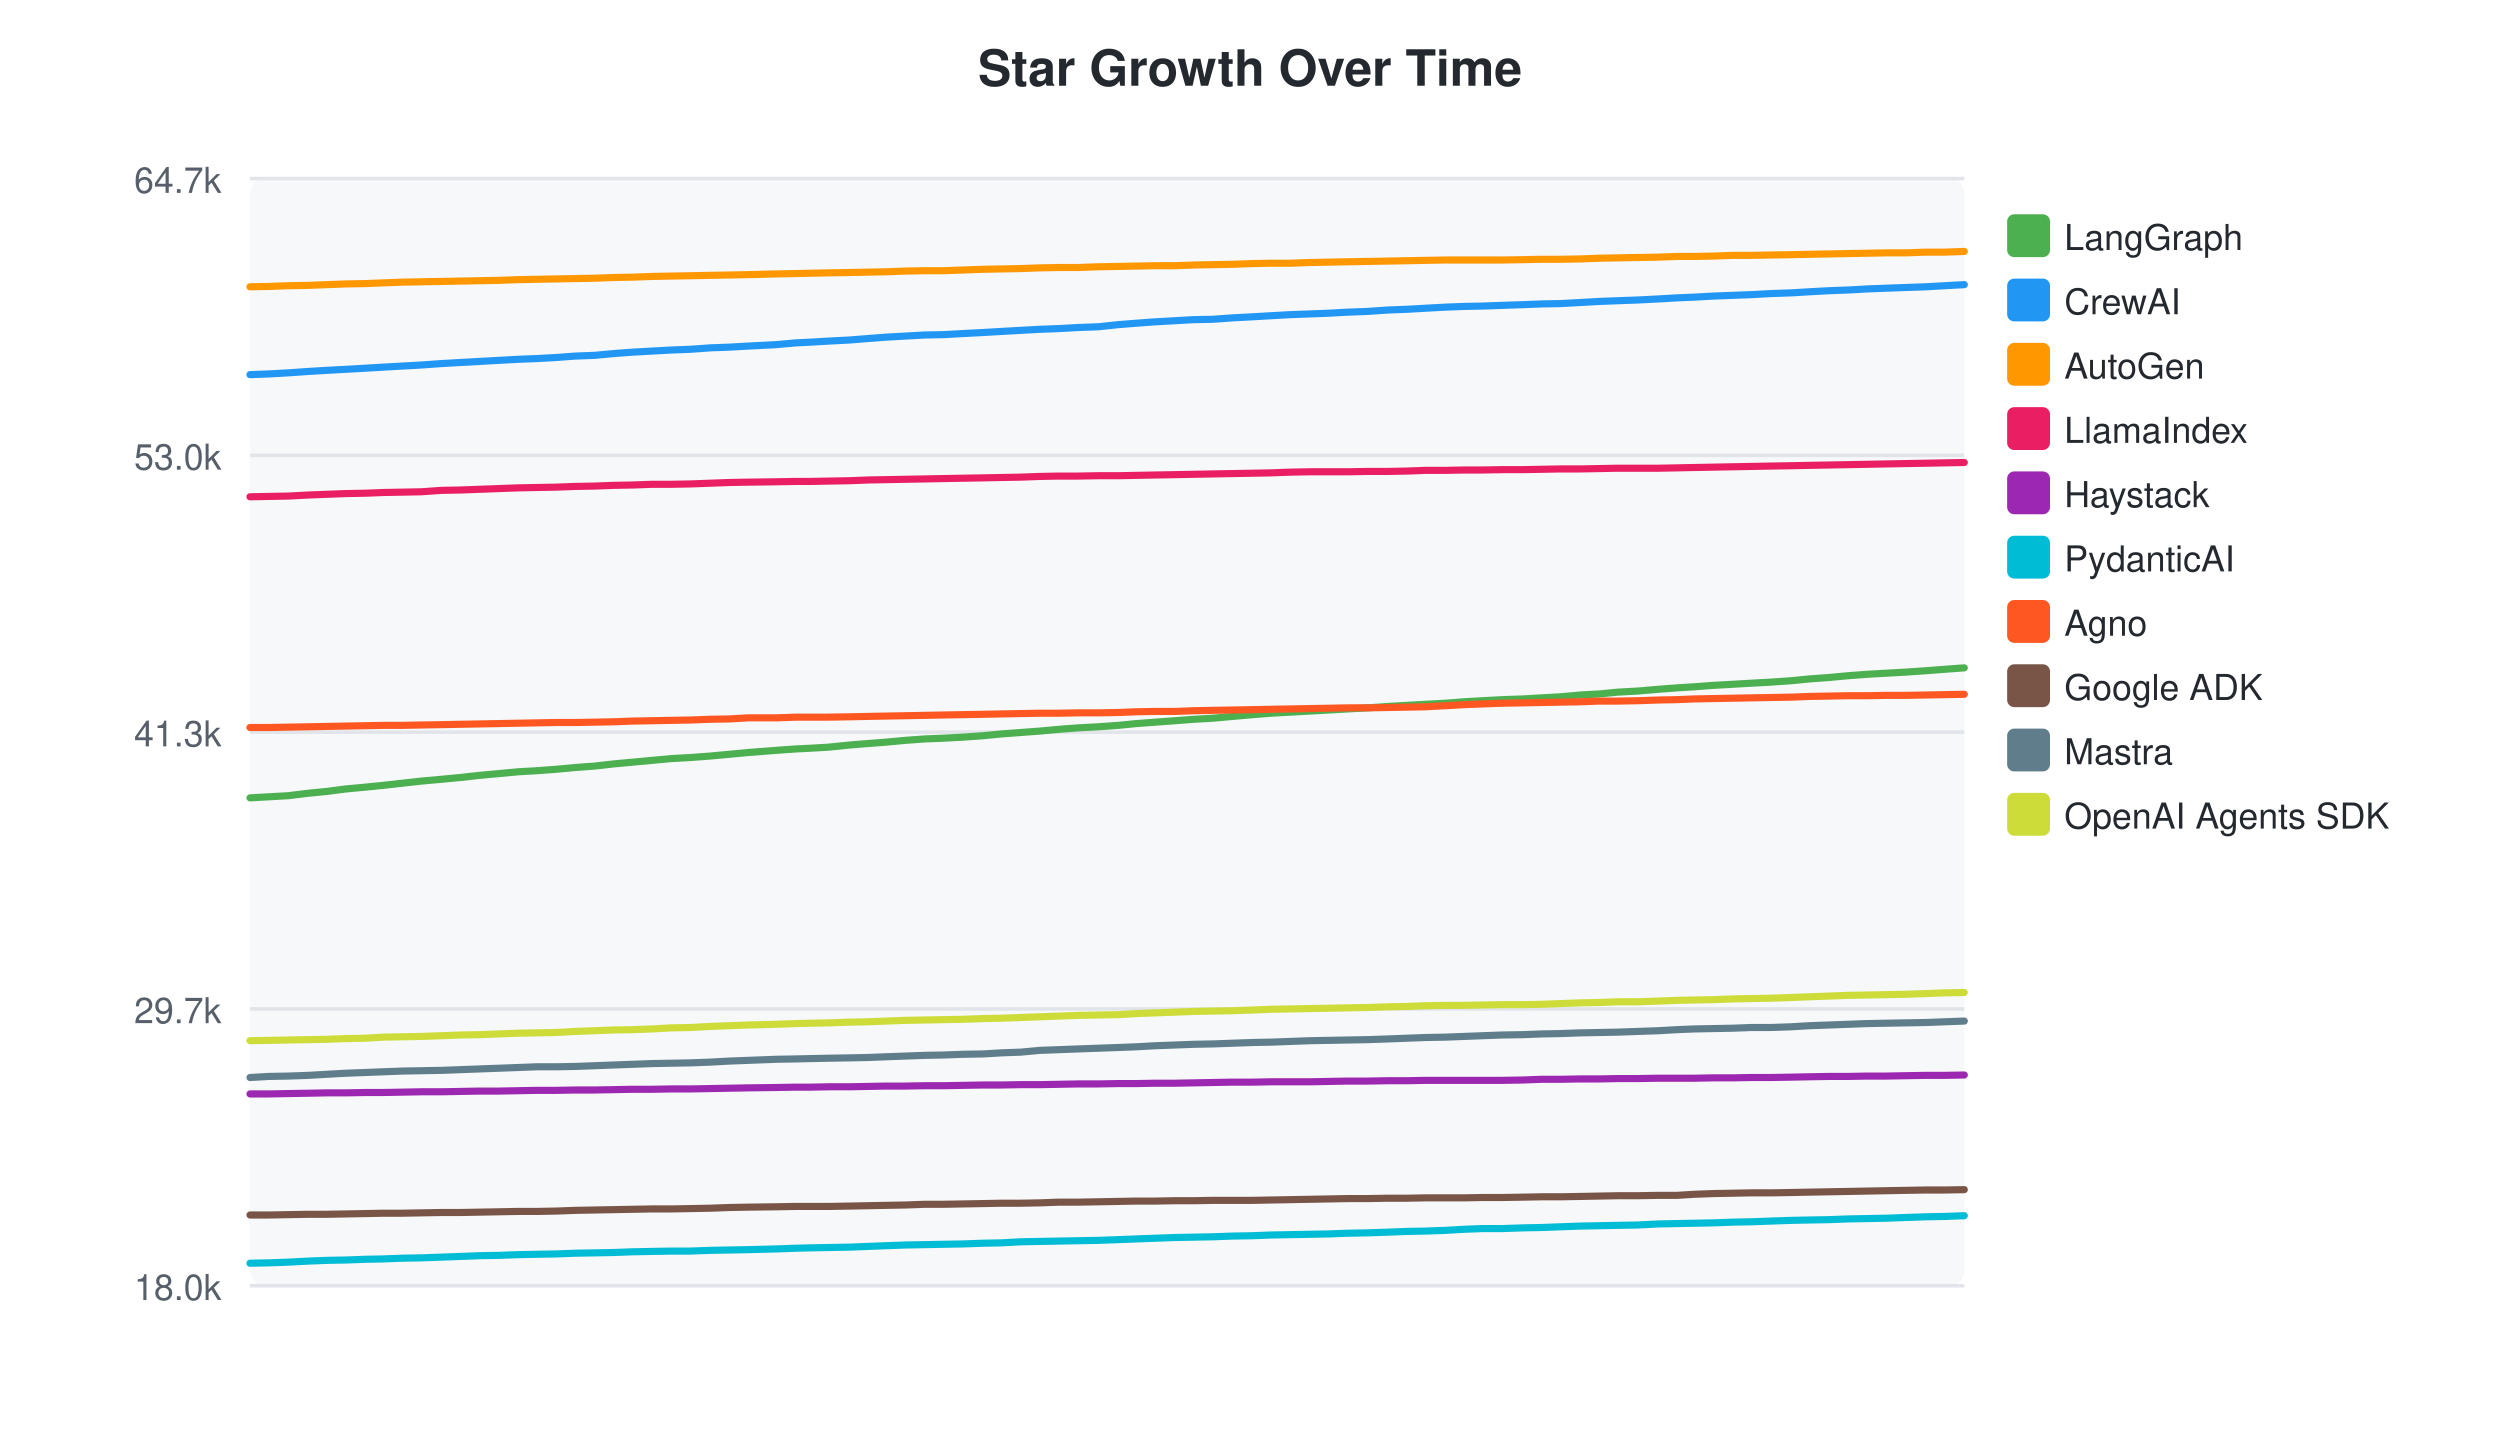
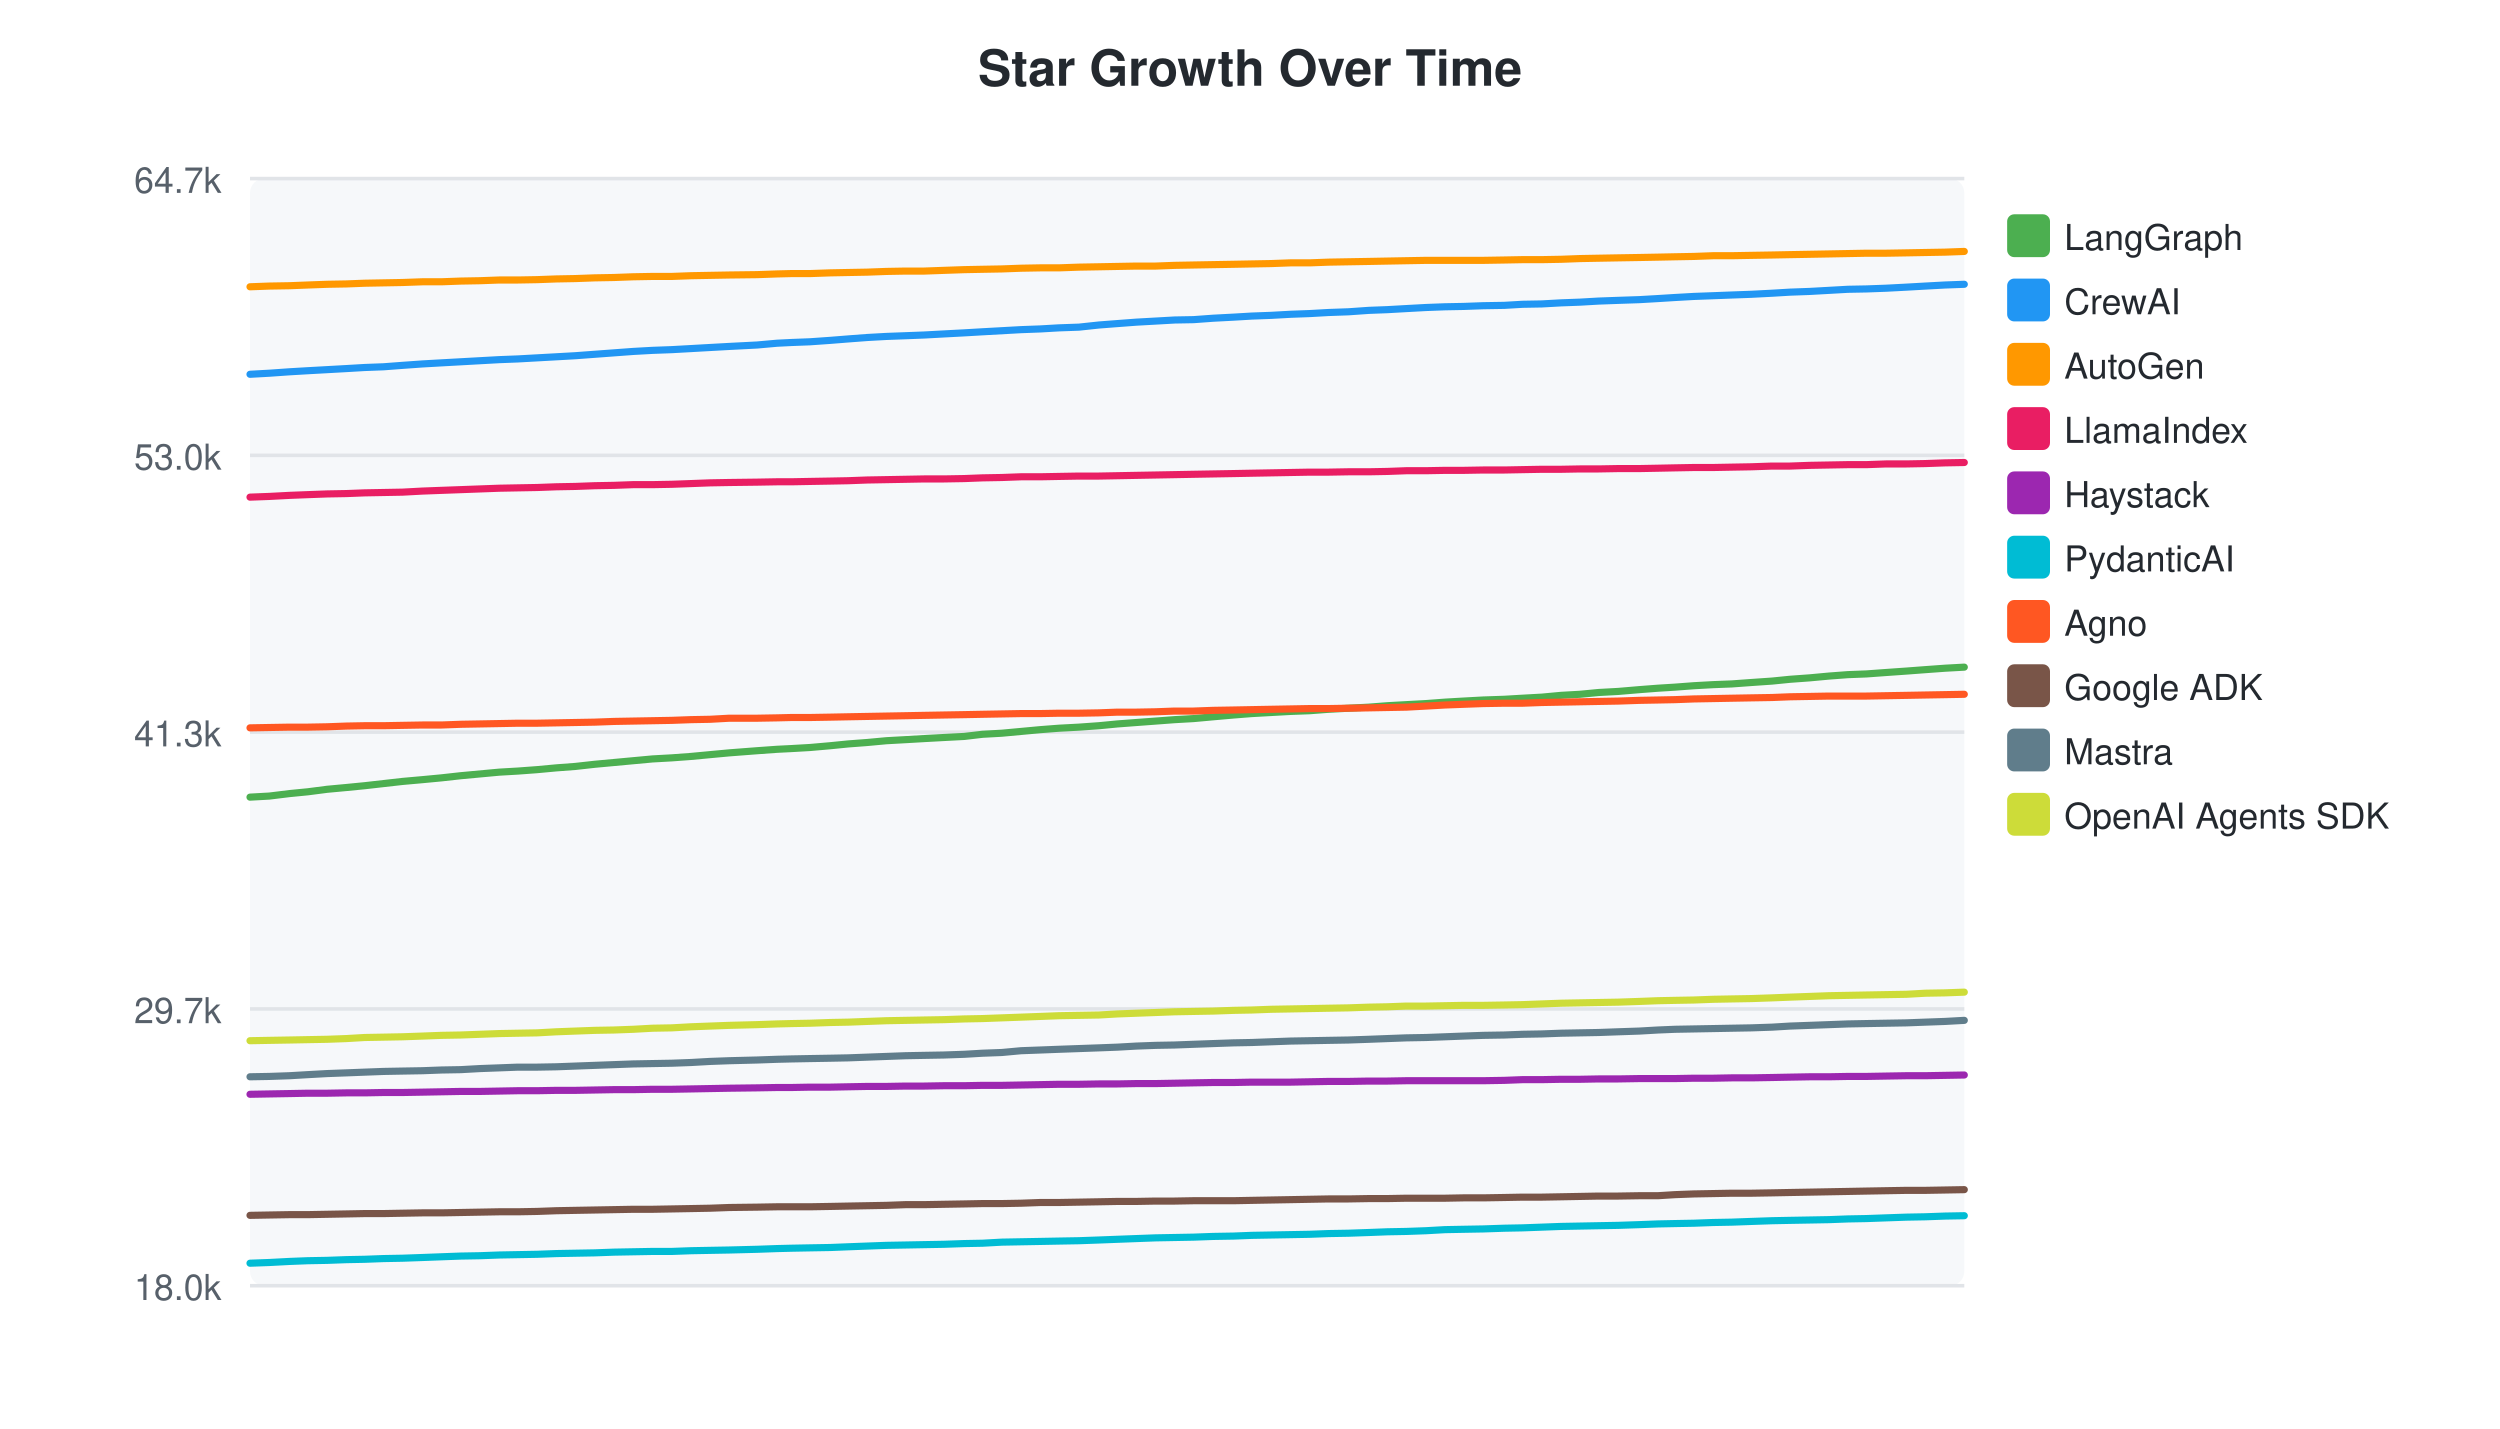
<svg xmlns="http://www.w3.org/2000/svg" width="700" height="400">
  <style>text { font-family: -apple-system, BlinkMacSystemFont, "Segoe UI", Helvetica, Arial, sans-serif; }</style>
  <text x="350" y="24" text-anchor="middle" font-size="14" font-weight="bold" fill="#24292f">Star Growth Over Time</text>
  <rect x="70" y="50" width="480" height="310" fill="#f6f8fa" rx="4" />
  <line x1="70" y1="50.0" x2="550" y2="50.0" stroke="#e1e4e8" stroke-width="1" />
  <text x="62" y="54.0" text-anchor="end" font-size="10" fill="#57606a">64.7k</text>
  <line x1="70" y1="127.5" x2="550" y2="127.5" stroke="#e1e4e8" stroke-width="1" />
  <text x="62" y="131.5" text-anchor="end" font-size="10" fill="#57606a">53.0k</text>
  <line x1="70" y1="205.0" x2="550" y2="205.0" stroke="#e1e4e8" stroke-width="1" />
  <text x="62" y="209.0" text-anchor="end" font-size="10" fill="#57606a">41.3k</text>
  <line x1="70" y1="282.5" x2="550" y2="282.5" stroke="#e1e4e8" stroke-width="1" />
  <text x="62" y="286.5" text-anchor="end" font-size="10" fill="#57606a">29.7k</text>
  <line x1="70" y1="360.0" x2="550" y2="360.0" stroke="#e1e4e8" stroke-width="1" />
  <text x="62" y="364.0" text-anchor="end" font-size="10" fill="#57606a">18.0k</text>
-   <path d="M70.0,223.4 L75.3,223.1 L80.7,222.8 L86.4,222.1 L91.5,221.6 L96.9,220.9 L102.3,220.4 L107.3,219.9 L112.6,219.3 L118.0,218.7 L123.6,218.2 L128.9,217.7 L134.3,217.1 L139.7,216.6 L145.1,216.1 L150.3,215.8 L155.7,215.4 L161.1,214.9 L166.5,214.5 L171.8,213.9 L177.2,213.4 L182.6,212.9 L188.0,212.4 L193.4,212.1 L198.8,211.7 L204.2,211.2 L209.5,210.7 L217.3,210.1 L222.9,209.7 L227.0,209.5 L232.1,209.2 L237.9,208.6 L242.9,208.2 L248.1,207.8 L253.5,207.3 L258.9,206.9 L264.1,206.7 L269.6,206.4 L275.3,206.0 L280.4,205.5 L285.8,205.1 L291.2,204.7 L296.6,204.2 L301.9,203.8 L307.5,203.5 L313.1,203.1 L318.2,202.6 L323.6,202.2 L329.0,201.8 L334.3,201.4 L339.6,201.1 L345.1,200.6 L350.8,200.1 L355.9,199.7 L361.3,199.4 L366.7,199.1 L372.1,198.8 L377.4,198.5 L382.9,198.2 L388.7,197.8 L393.9,197.5 L399.2,197.2 L404.7,196.9 L409.9,196.5 L415.1,196.2 L420.7,195.9 L426.5,195.7 L431.7,195.4 L437.0,195.1 L442.5,194.6 L447.8,194.3 L453.0,193.8 L458.5,193.5 L464.4,193.0 L469.6,192.6 L474.4,192.3 L479.7,191.9 L485.1,191.6 L490.3,191.3 L495.8,191.0 L501.6,190.6 L506.6,190.1 L512.1,189.7 L517.5,189.2 L522.8,188.8 L528.1,188.5 L533.5,188.2 L539.3,187.8 L544.5,187.4 L550.0,187.0" fill="none" stroke="#4CAF50" stroke-width="2" stroke-linecap="round" />
+   <path d="M70.0,223.2 L75.4,222.9 L81.1,222.2 L86.2,221.7 L91.6,221.0 L97.0,220.5 L102.1,220.0 L107.4,219.4 L112.7,218.8 L118.3,218.3 L123.6,217.8 L129.0,217.2 L134.4,216.7 L139.8,216.2 L145.0,215.9 L150.4,215.5 L155.8,215.0 L161.1,214.6 L166.5,214.0 L171.9,213.5 L177.3,213.0 L182.7,212.5 L188.1,212.2 L193.5,211.8 L198.8,211.3 L204.2,210.8 L212.0,210.2 L217.6,209.8 L221.6,209.6 L226.8,209.3 L232.5,208.8 L237.5,208.3 L242.8,207.9 L248.2,207.4 L253.6,207.1 L258.8,206.8 L264.3,206.5 L270.0,206.2 L275.1,205.6 L280.5,205.3 L285.9,204.8 L291.3,204.3 L296.5,203.9 L302.1,203.6 L307.7,203.2 L312.9,202.7 L318.2,202.3 L323.6,201.9 L328.9,201.5 L334.2,201.2 L339.7,200.7 L345.4,200.2 L350.5,199.8 L355.9,199.5 L361.3,199.2 L366.7,199.0 L372.0,198.6 L377.6,198.3 L383.3,198.0 L388.5,197.6 L393.8,197.3 L399.3,197.0 L404.6,196.6 L409.8,196.3 L415.3,196.0 L421.2,195.8 L426.3,195.5 L431.7,195.2 L437.1,194.7 L442.4,194.4 L447.6,193.9 L453.1,193.6 L459.0,193.1 L464.2,192.7 L469.0,192.4 L474.3,192.0 L479.7,191.7 L484.9,191.5 L490.4,191.1 L496.2,190.7 L501.2,190.2 L506.7,189.8 L512.1,189.3 L517.4,188.9 L522.6,188.7 L528.1,188.3 L533.8,187.9 L539.1,187.5 L544.6,187.1 L550.0,186.8" fill="none" stroke="#4CAF50" stroke-width="2" stroke-linecap="round" />
  <rect x="562" y="60" width="12" height="12" rx="2" fill="#4CAF50" />
  <text x="578" y="70" font-size="10" fill="#24292f">LangGraph</text>
-   <path d="M70.0,104.9 L75.3,104.7 L80.7,104.4 L86.4,104.0 L91.5,103.7 L96.9,103.4 L102.3,103.1 L107.3,102.8 L112.6,102.5 L118.0,102.2 L123.6,101.8 L128.9,101.5 L134.3,101.2 L139.7,100.9 L145.1,100.6 L150.3,100.4 L155.7,100.1 L161.1,99.7 L166.5,99.5 L171.8,99.0 L177.2,98.6 L182.6,98.3 L188.0,98.0 L193.4,97.8 L198.8,97.4 L204.2,97.2 L209.5,96.9 L217.3,96.5 L222.9,96.0 L227.0,95.8 L232.1,95.5 L237.9,95.2 L242.9,94.8 L248.1,94.4 L253.5,94.1 L258.9,93.8 L264.1,93.7 L269.6,93.4 L275.3,93.1 L280.4,92.8 L285.8,92.5 L291.2,92.2 L296.6,92.0 L301.9,91.7 L307.5,91.5 L313.1,90.9 L318.2,90.5 L323.6,90.1 L329.0,89.8 L334.3,89.5 L339.6,89.4 L345.1,89.0 L350.8,88.7 L355.9,88.4 L361.3,88.1 L366.7,87.9 L372.1,87.7 L377.4,87.4 L382.9,87.2 L388.7,86.8 L393.9,86.6 L399.2,86.3 L404.7,86.0 L409.9,85.8 L415.1,85.7 L420.7,85.5 L426.5,85.3 L431.7,85.1 L437.0,85.0 L442.5,84.7 L447.8,84.4 L453.0,84.2 L458.5,84.0 L464.4,83.7 L469.6,83.4 L474.4,83.2 L479.7,82.9 L485.1,82.7 L490.3,82.5 L495.8,82.2 L501.6,82.0 L506.6,81.7 L512.1,81.4 L517.5,81.2 L522.8,80.9 L528.1,80.7 L533.5,80.5 L539.3,80.3 L544.5,80.0 L550.0,79.7" fill="none" stroke="#2196F3" stroke-width="2" stroke-linecap="round" />
+   <path d="M70.0,104.8 L75.4,104.5 L81.1,104.1 L86.2,103.8 L91.6,103.5 L97.0,103.2 L102.1,102.9 L107.4,102.7 L112.7,102.3 L118.3,101.9 L123.6,101.6 L129.0,101.3 L134.4,101.0 L139.8,100.7 L145.0,100.5 L150.4,100.2 L155.8,99.9 L161.1,99.6 L166.5,99.2 L171.9,98.8 L177.3,98.4 L182.7,98.1 L188.1,97.9 L193.5,97.6 L198.8,97.3 L204.2,97.0 L212.0,96.6 L217.6,96.1 L221.6,95.9 L226.8,95.7 L232.5,95.3 L237.5,94.9 L242.8,94.5 L248.2,94.2 L253.6,94.0 L258.8,93.8 L264.3,93.5 L270.0,93.2 L275.1,92.9 L280.5,92.6 L285.9,92.3 L291.3,92.1 L296.5,91.8 L302.1,91.6 L307.7,91.0 L312.9,90.6 L318.2,90.2 L323.6,89.9 L328.9,89.6 L334.2,89.5 L339.7,89.1 L345.4,88.8 L350.5,88.5 L355.9,88.3 L361.3,88.0 L366.7,87.8 L372.0,87.5 L377.6,87.3 L383.3,86.9 L388.5,86.7 L393.8,86.4 L399.3,86.1 L404.6,85.9 L409.8,85.8 L415.3,85.6 L421.2,85.5 L426.3,85.2 L431.7,85.1 L437.1,84.8 L442.4,84.6 L447.6,84.3 L453.1,84.1 L459.0,83.9 L464.2,83.6 L469.0,83.3 L474.3,83.0 L479.7,82.8 L484.9,82.6 L490.4,82.4 L496.2,82.1 L501.2,81.8 L506.7,81.6 L512.1,81.3 L517.4,81.0 L522.6,80.9 L528.1,80.7 L533.8,80.4 L539.1,80.1 L544.6,79.8 L550.0,79.6" fill="none" stroke="#2196F3" stroke-width="2" stroke-linecap="round" />
  <rect x="562" y="78" width="12" height="12" rx="2" fill="#2196F3" />
  <text x="578" y="88" font-size="10" fill="#24292f">CrewAI</text>
-   <path d="M70.0,80.3 L75.3,80.2 L80.7,80.0 L86.4,79.9 L91.5,79.7 L96.9,79.5 L102.3,79.4 L107.3,79.2 L112.6,79.0 L118.0,78.9 L123.6,78.8 L128.9,78.7 L134.3,78.6 L139.7,78.5 L145.1,78.3 L150.3,78.2 L155.7,78.1 L161.1,78.0 L166.5,77.9 L171.8,77.7 L177.2,77.6 L182.6,77.4 L188.0,77.3 L193.4,77.2 L198.8,77.1 L204.2,77.0 L209.5,76.9 L217.3,76.7 L222.9,76.6 L227.0,76.5 L232.1,76.4 L237.9,76.3 L242.9,76.2 L248.1,76.1 L253.5,75.9 L258.9,75.8 L264.1,75.8 L269.6,75.6 L275.3,75.4 L280.4,75.3 L285.8,75.2 L291.2,75.0 L296.6,74.9 L301.9,74.9 L307.5,74.7 L313.1,74.6 L318.2,74.5 L323.6,74.4 L329.0,74.4 L334.3,74.2 L339.6,74.1 L345.1,74.0 L350.8,73.8 L355.9,73.7 L361.3,73.7 L366.7,73.5 L372.1,73.4 L377.4,73.3 L382.9,73.2 L388.7,73.1 L393.9,73.0 L399.2,72.9 L404.7,72.8 L409.9,72.8 L415.1,72.8 L420.7,72.8 L426.5,72.7 L431.7,72.6 L437.0,72.6 L442.5,72.5 L447.8,72.3 L453.0,72.2 L458.5,72.1 L464.4,72.0 L469.6,71.8 L474.4,71.8 L479.7,71.7 L485.1,71.5 L490.3,71.5 L495.8,71.4 L501.6,71.3 L506.6,71.2 L512.1,71.1 L517.5,71.0 L522.8,70.9 L528.1,70.8 L533.5,70.8 L539.3,70.6 L544.5,70.6 L550.0,70.4" fill="none" stroke="#FF9800" stroke-width="2" stroke-linecap="round" />
+   <path d="M70.0,80.3 L75.4,80.1 L81.1,80.0 L86.2,79.8 L91.6,79.6 L97.0,79.5 L102.1,79.3 L107.4,79.2 L112.7,79.1 L118.3,78.9 L123.6,78.9 L129.0,78.7 L134.4,78.6 L139.8,78.4 L145.0,78.4 L150.4,78.3 L155.8,78.1 L161.1,78.0 L166.5,77.8 L171.9,77.7 L177.3,77.5 L182.7,77.4 L188.1,77.4 L193.5,77.2 L198.8,77.1 L204.2,77.0 L212.0,76.9 L217.6,76.7 L221.6,76.6 L226.8,76.6 L232.5,76.4 L237.5,76.3 L242.8,76.2 L248.2,76.0 L253.6,75.9 L258.8,75.9 L264.3,75.7 L270.0,75.5 L275.1,75.4 L280.5,75.3 L285.9,75.1 L291.3,75.0 L296.5,75.0 L302.1,74.8 L307.7,74.7 L312.9,74.6 L318.2,74.5 L323.6,74.5 L328.9,74.3 L334.2,74.2 L339.7,74.1 L345.4,74.0 L350.5,73.9 L355.9,73.8 L361.3,73.6 L366.7,73.6 L372.0,73.4 L377.6,73.3 L383.3,73.2 L388.5,73.1 L393.8,73.0 L399.3,72.9 L404.6,72.9 L409.8,72.9 L415.3,72.9 L421.2,72.8 L426.3,72.7 L431.7,72.7 L437.1,72.6 L442.4,72.4 L447.6,72.3 L453.1,72.2 L459.0,72.1 L464.2,72.0 L469.0,71.9 L474.3,71.8 L479.7,71.6 L484.9,71.6 L490.4,71.5 L496.2,71.4 L501.2,71.3 L506.7,71.2 L512.1,71.1 L517.4,71.0 L522.6,70.9 L528.1,70.9 L533.8,70.8 L539.1,70.7 L544.6,70.6 L550.0,70.4" fill="none" stroke="#FF9800" stroke-width="2" stroke-linecap="round" />
  <rect x="562" y="96" width="12" height="12" rx="2" fill="#FF9800" />
  <text x="578" y="106" font-size="10" fill="#24292f">AutoGen</text>
-   <path d="M70.0,139.1 L75.3,139.0 L80.7,138.9 L86.4,138.6 L91.5,138.4 L96.9,138.2 L102.3,138.1 L107.3,137.9 L112.6,137.8 L118.0,137.7 L123.6,137.3 L128.9,137.2 L134.3,137.0 L139.7,136.8 L145.1,136.6 L150.3,136.5 L155.7,136.4 L161.1,136.2 L166.5,136.1 L171.8,135.9 L177.2,135.8 L182.6,135.6 L188.0,135.6 L193.4,135.5 L198.8,135.3 L204.2,135.1 L209.5,135.0 L217.3,134.9 L222.9,134.8 L227.0,134.8 L232.1,134.7 L237.9,134.6 L242.9,134.4 L248.1,134.3 L253.5,134.2 L258.9,134.1 L264.1,134.0 L269.6,133.9 L275.3,133.8 L280.4,133.7 L285.8,133.6 L291.2,133.4 L296.6,133.3 L301.9,133.3 L307.5,133.2 L313.1,133.2 L318.2,133.1 L323.6,133.0 L329.0,132.9 L334.3,132.8 L339.6,132.7 L345.1,132.6 L350.8,132.5 L355.9,132.4 L361.3,132.2 L366.7,132.1 L372.1,132.1 L377.4,132.1 L382.9,132.0 L388.7,132.0 L393.9,131.9 L399.2,131.7 L404.7,131.7 L409.9,131.6 L415.1,131.6 L420.7,131.5 L426.5,131.5 L431.7,131.4 L437.0,131.3 L442.5,131.3 L447.8,131.2 L453.0,131.1 L458.5,131.1 L464.4,131.1 L469.6,131.0 L474.4,130.9 L479.7,130.8 L485.1,130.7 L490.3,130.6 L495.8,130.5 L501.6,130.4 L506.6,130.3 L512.1,130.2 L517.5,130.1 L522.8,130.0 L528.1,129.9 L533.5,129.8 L539.3,129.7 L544.5,129.6 L550.0,129.5" fill="none" stroke="#E91E63" stroke-width="2" stroke-linecap="round" />
+   <path d="M70.0,139.2 L75.4,139.0 L81.1,138.7 L86.2,138.5 L91.6,138.3 L97.0,138.2 L102.1,138.0 L107.4,137.9 L112.7,137.8 L118.3,137.5 L123.6,137.3 L129.0,137.1 L134.4,136.9 L139.8,136.7 L145.0,136.6 L150.4,136.5 L155.8,136.3 L161.1,136.2 L166.5,136.0 L171.9,135.9 L177.3,135.7 L182.7,135.7 L188.1,135.6 L193.5,135.4 L198.8,135.2 L204.2,135.1 L212.0,135.0 L217.6,134.9 L221.6,134.9 L226.8,134.8 L232.5,134.7 L237.5,134.6 L242.8,134.4 L248.2,134.3 L253.6,134.2 L258.8,134.1 L264.3,134.1 L270.0,134.0 L275.1,133.8 L280.5,133.7 L285.9,133.5 L291.3,133.5 L296.5,133.4 L302.1,133.3 L307.7,133.3 L312.9,133.2 L318.2,133.1 L323.6,133.0 L328.9,132.9 L334.2,132.8 L339.7,132.7 L345.4,132.6 L350.5,132.5 L355.9,132.4 L361.3,132.3 L366.7,132.2 L372.0,132.2 L377.6,132.1 L383.3,132.1 L388.5,132.0 L393.8,131.8 L399.3,131.8 L404.6,131.7 L409.8,131.7 L415.3,131.6 L421.2,131.6 L426.3,131.5 L431.7,131.4 L437.1,131.4 L442.4,131.3 L447.6,131.3 L453.1,131.2 L459.0,131.2 L464.2,131.1 L469.0,131.0 L474.3,130.9 L479.7,130.9 L484.9,130.8 L490.4,130.7 L496.2,130.5 L501.2,130.5 L506.7,130.3 L512.1,130.2 L517.4,130.1 L522.6,130.1 L528.1,129.9 L533.8,129.9 L539.1,129.8 L544.6,129.6 L550.0,129.5" fill="none" stroke="#E91E63" stroke-width="2" stroke-linecap="round" />
  <rect x="562" y="114" width="12" height="12" rx="2" fill="#E91E63" />
  <text x="578" y="124" font-size="10" fill="#24292f">LlamaIndex</text>
-   <path d="M70.0,306.3 L75.3,306.3 L80.7,306.2 L86.4,306.1 L91.5,306.0 L96.9,306.0 L102.3,305.9 L107.3,305.9 L112.6,305.8 L118.0,305.7 L123.6,305.7 L128.9,305.6 L134.3,305.5 L139.7,305.5 L145.1,305.4 L150.3,305.3 L155.7,305.3 L161.1,305.2 L166.5,305.2 L171.8,305.1 L177.2,305.0 L182.6,305.0 L188.0,304.9 L193.4,304.9 L198.8,304.8 L204.2,304.7 L209.5,304.6 L217.3,304.5 L222.9,304.4 L227.0,304.4 L232.1,304.3 L237.9,304.3 L242.9,304.2 L248.1,304.1 L253.5,304.1 L258.9,304.0 L264.1,304.0 L269.6,303.9 L275.3,303.8 L280.4,303.8 L285.8,303.7 L291.2,303.7 L296.6,303.6 L301.9,303.5 L307.5,303.5 L313.1,303.4 L318.2,303.4 L323.6,303.3 L329.0,303.3 L334.3,303.2 L339.6,303.1 L345.1,303.0 L350.8,303.0 L355.9,302.9 L361.3,302.9 L366.7,302.9 L372.1,302.8 L377.4,302.7 L382.9,302.7 L388.7,302.6 L393.9,302.6 L399.2,302.5 L404.7,302.5 L409.9,302.5 L415.1,302.5 L420.7,302.5 L426.5,302.4 L431.7,302.2 L437.0,302.2 L442.5,302.1 L447.8,302.1 L453.0,302.0 L458.5,302.0 L464.4,301.9 L469.6,301.9 L474.4,301.9 L479.7,301.8 L485.1,301.8 L490.3,301.7 L495.8,301.7 L501.6,301.6 L506.6,301.5 L512.1,301.4 L517.5,301.4 L522.8,301.3 L528.1,301.3 L533.5,301.2 L539.3,301.1 L544.5,301.1 L550.0,301.0" fill="none" stroke="#9C27B0" stroke-width="2" stroke-linecap="round" />
+   <path d="M70.0,306.4 L75.4,306.3 L81.1,306.2 L86.2,306.1 L91.6,306.1 L97.0,306.0 L102.1,306.0 L107.4,305.9 L112.7,305.9 L118.3,305.8 L123.6,305.7 L129.0,305.6 L134.4,305.6 L139.8,305.5 L145.0,305.4 L150.4,305.4 L155.8,305.3 L161.1,305.3 L166.5,305.2 L171.9,305.1 L177.3,305.1 L182.7,305.0 L188.1,305.0 L193.5,304.9 L198.8,304.8 L204.2,304.7 L212.0,304.6 L217.6,304.5 L221.6,304.5 L226.8,304.4 L232.5,304.4 L237.5,304.3 L242.8,304.2 L248.2,304.2 L253.6,304.1 L258.8,304.1 L264.3,304.0 L270.0,304.0 L275.1,303.9 L280.5,303.9 L285.9,303.8 L291.3,303.7 L296.5,303.6 L302.1,303.6 L307.7,303.5 L312.9,303.5 L318.2,303.4 L323.6,303.4 L328.9,303.3 L334.2,303.2 L339.7,303.1 L345.4,303.1 L350.5,303.0 L355.9,303.0 L361.3,303.0 L366.7,302.9 L372.0,302.8 L377.6,302.8 L383.3,302.7 L388.5,302.7 L393.8,302.6 L399.3,302.6 L404.6,302.6 L409.8,302.6 L415.3,302.6 L421.2,302.5 L426.3,302.3 L431.7,302.3 L437.1,302.2 L442.4,302.2 L447.6,302.1 L453.1,302.1 L459.0,302.0 L464.2,302.0 L469.0,302.0 L474.3,301.9 L479.7,301.9 L484.9,301.8 L490.4,301.8 L496.2,301.7 L501.2,301.6 L506.7,301.5 L512.1,301.5 L517.4,301.4 L522.6,301.4 L528.1,301.3 L533.8,301.2 L539.1,301.2 L544.6,301.1 L550.0,301.0" fill="none" stroke="#9C27B0" stroke-width="2" stroke-linecap="round" />
  <rect x="562" y="132" width="12" height="12" rx="2" fill="#9C27B0" />
  <text x="578" y="142" font-size="10" fill="#24292f">Haystack</text>
-   <path d="M70.0,353.7 L75.3,353.6 L80.7,353.4 L86.4,353.1 L91.5,352.9 L96.9,352.8 L102.3,352.6 L107.3,352.5 L112.6,352.3 L118.0,352.2 L123.6,352.0 L128.9,351.8 L134.3,351.6 L139.7,351.5 L145.1,351.3 L150.3,351.2 L155.7,351.1 L161.1,350.9 L166.5,350.8 L171.8,350.7 L177.2,350.5 L182.6,350.4 L188.0,350.3 L193.4,350.3 L198.8,350.1 L204.2,350.0 L209.5,349.9 L217.3,349.7 L222.9,349.5 L227.0,349.4 L232.1,349.3 L237.9,349.2 L242.9,349.0 L248.1,348.8 L253.5,348.6 L258.9,348.5 L264.1,348.4 L269.6,348.3 L275.3,348.1 L280.4,348.0 L285.8,347.7 L291.2,347.6 L296.6,347.5 L301.9,347.4 L307.5,347.3 L313.1,347.1 L318.2,346.9 L323.6,346.7 L329.0,346.5 L334.3,346.4 L339.6,346.3 L345.1,346.1 L350.8,346.0 L355.9,345.8 L361.3,345.7 L366.7,345.6 L372.1,345.5 L377.4,345.3 L382.9,345.2 L388.7,345.0 L393.9,344.8 L399.2,344.7 L404.7,344.5 L409.9,344.2 L415.1,344.0 L420.7,344.0 L426.5,343.8 L431.7,343.7 L437.0,343.5 L442.5,343.3 L447.8,343.2 L453.0,343.1 L458.5,343.0 L464.4,342.7 L469.6,342.6 L474.4,342.5 L479.7,342.4 L485.1,342.2 L490.3,342.1 L495.8,341.9 L501.6,341.7 L506.6,341.6 L512.1,341.5 L517.5,341.3 L522.8,341.2 L528.1,341.1 L533.5,340.9 L539.3,340.7 L544.5,340.6 L550.0,340.4" fill="none" stroke="#00BCD4" stroke-width="2" stroke-linecap="round" />
+   <path d="M70.0,353.7 L75.4,353.5 L81.1,353.2 L86.2,353.0 L91.6,352.9 L97.0,352.7 L102.1,352.6 L107.4,352.4 L112.7,352.3 L118.3,352.1 L123.6,351.9 L129.0,351.7 L134.4,351.6 L139.8,351.4 L145.0,351.3 L150.4,351.2 L155.8,351.0 L161.1,350.9 L166.5,350.8 L171.9,350.6 L177.3,350.5 L182.7,350.4 L188.1,350.4 L193.5,350.2 L198.8,350.1 L204.2,350.0 L212.0,349.8 L217.6,349.6 L221.6,349.5 L226.8,349.4 L232.5,349.3 L237.5,349.1 L242.8,348.9 L248.2,348.7 L253.6,348.6 L258.8,348.5 L264.3,348.4 L270.0,348.2 L275.1,348.1 L280.5,347.8 L285.9,347.7 L291.3,347.6 L296.5,347.5 L302.1,347.4 L307.7,347.2 L312.9,347.0 L318.2,346.8 L323.6,346.6 L328.9,346.5 L334.2,346.4 L339.7,346.2 L345.4,346.1 L350.5,345.9 L355.9,345.8 L361.3,345.7 L366.7,345.6 L372.0,345.4 L377.6,345.3 L383.3,345.1 L388.5,344.9 L393.8,344.8 L399.3,344.6 L404.6,344.3 L409.8,344.2 L415.3,344.1 L421.2,343.9 L426.3,343.8 L431.7,343.6 L437.1,343.4 L442.4,343.3 L447.6,343.2 L453.1,343.1 L459.0,342.9 L464.2,342.7 L469.0,342.6 L474.3,342.5 L479.7,342.3 L484.9,342.2 L490.4,342.0 L496.2,341.8 L501.2,341.7 L506.7,341.6 L512.1,341.5 L517.4,341.3 L522.6,341.2 L528.1,341.0 L533.8,340.8 L539.1,340.7 L544.6,340.5 L550.0,340.4" fill="none" stroke="#00BCD4" stroke-width="2" stroke-linecap="round" />
  <rect x="562" y="150" width="12" height="12" rx="2" fill="#00BCD4" />
  <text x="578" y="160" font-size="10" fill="#24292f">PydanticAI</text>
-   <path d="M70.0,203.7 L75.3,203.7 L80.7,203.6 L86.4,203.5 L91.5,203.4 L96.9,203.3 L102.3,203.2 L107.3,203.1 L112.6,203.1 L118.0,203.0 L123.6,202.9 L128.9,202.8 L134.3,202.7 L139.7,202.6 L145.1,202.5 L150.3,202.4 L155.7,202.3 L161.1,202.3 L166.5,202.2 L171.8,202.1 L177.2,201.9 L182.6,201.8 L188.0,201.7 L193.4,201.6 L198.8,201.4 L204.2,201.3 L209.5,201.0 L217.3,201.0 L222.9,200.8 L227.0,200.8 L232.1,200.8 L237.9,200.7 L242.9,200.6 L248.1,200.5 L253.5,200.4 L258.9,200.3 L264.1,200.2 L269.6,200.1 L275.3,200.0 L280.4,199.9 L285.8,199.8 L291.2,199.7 L296.6,199.7 L301.9,199.6 L307.5,199.6 L313.1,199.5 L318.2,199.3 L323.6,199.2 L329.0,199.2 L334.3,199.0 L339.6,198.9 L345.1,198.8 L350.8,198.7 L355.9,198.6 L361.3,198.5 L366.7,198.4 L372.1,198.3 L377.4,198.2 L382.9,198.2 L388.7,198.1 L393.9,198.0 L399.2,197.9 L404.7,197.6 L409.9,197.3 L415.1,197.1 L420.7,196.9 L426.5,196.8 L431.7,196.7 L437.0,196.6 L442.5,196.5 L447.8,196.3 L453.0,196.3 L458.5,196.2 L464.4,196.0 L469.6,195.9 L474.4,195.7 L479.7,195.6 L485.1,195.5 L490.3,195.4 L495.8,195.3 L501.6,195.2 L506.6,195.0 L512.1,194.9 L517.5,194.8 L522.8,194.8 L528.1,194.7 L533.5,194.7 L539.3,194.6 L544.5,194.5 L550.0,194.4" fill="none" stroke="#FF5722" stroke-width="2" stroke-linecap="round" />
+   <path d="M70.0,203.8 L75.4,203.7 L81.1,203.6 L86.2,203.6 L91.6,203.5 L97.0,203.3 L102.1,203.2 L107.4,203.2 L112.7,203.1 L118.3,203.0 L123.6,203.0 L129.0,202.8 L134.4,202.7 L139.8,202.6 L145.0,202.5 L150.4,202.5 L155.8,202.4 L161.1,202.3 L166.5,202.2 L171.9,202.0 L177.3,201.9 L182.7,201.8 L188.1,201.7 L193.5,201.5 L198.8,201.4 L204.2,201.1 L212.0,201.1 L217.6,201.0 L221.6,200.9 L226.8,200.9 L232.5,200.8 L237.5,200.7 L242.8,200.6 L248.2,200.5 L253.6,200.4 L258.8,200.3 L264.3,200.2 L270.0,200.1 L275.1,200.0 L280.5,199.9 L285.9,199.8 L291.3,199.8 L296.5,199.7 L302.1,199.7 L307.7,199.6 L312.9,199.4 L318.2,199.4 L323.6,199.3 L328.9,199.1 L334.2,199.1 L339.7,198.9 L345.4,198.8 L350.5,198.7 L355.9,198.6 L361.3,198.5 L366.7,198.4 L372.0,198.4 L377.6,198.3 L383.3,198.2 L388.5,198.1 L393.8,198.0 L399.3,197.7 L404.6,197.4 L409.8,197.2 L415.3,197.0 L421.2,196.9 L426.3,196.9 L431.7,196.7 L437.1,196.6 L442.4,196.5 L447.6,196.4 L453.1,196.3 L459.0,196.1 L464.2,196.0 L469.0,195.9 L474.3,195.7 L479.7,195.6 L484.9,195.5 L490.4,195.4 L496.2,195.3 L501.2,195.1 L506.7,195.0 L512.1,194.9 L517.4,194.9 L522.6,194.9 L528.1,194.8 L533.8,194.7 L539.1,194.6 L544.6,194.5 L550.0,194.4" fill="none" stroke="#FF5722" stroke-width="2" stroke-linecap="round" />
  <rect x="562" y="168" width="12" height="12" rx="2" fill="#FF5722" />
  <text x="578" y="178" font-size="10" fill="#24292f">Agno</text>
-   <path d="M70.0,340.2 L75.3,340.2 L80.7,340.1 L86.4,340.0 L91.5,340.0 L96.9,339.9 L102.3,339.8 L107.3,339.7 L112.6,339.7 L118.0,339.6 L123.6,339.5 L128.9,339.5 L134.3,339.4 L139.7,339.3 L145.1,339.2 L150.3,339.2 L155.7,339.1 L161.1,338.9 L166.5,338.8 L171.8,338.7 L177.2,338.6 L182.6,338.5 L188.0,338.5 L193.4,338.4 L198.8,338.3 L204.2,338.1 L209.5,338.0 L217.3,337.9 L222.9,337.8 L227.0,337.8 L232.1,337.8 L237.9,337.7 L242.9,337.6 L248.1,337.5 L253.5,337.4 L258.9,337.2 L264.1,337.2 L269.6,337.1 L275.3,337.0 L280.4,336.9 L285.8,336.9 L291.2,336.8 L296.6,336.6 L301.9,336.6 L307.5,336.5 L313.1,336.4 L318.2,336.3 L323.6,336.3 L329.0,336.2 L334.3,336.2 L339.6,336.1 L345.1,336.1 L350.8,336.1 L355.9,336.0 L361.3,335.9 L366.7,335.8 L372.1,335.7 L377.4,335.6 L382.9,335.6 L388.7,335.5 L393.9,335.5 L399.2,335.4 L404.7,335.4 L409.9,335.4 L415.1,335.3 L420.7,335.3 L426.5,335.2 L431.7,335.1 L437.0,335.1 L442.5,335.0 L447.8,334.9 L453.0,334.8 L458.5,334.8 L464.4,334.7 L469.6,334.7 L474.4,334.4 L479.7,334.2 L485.1,334.1 L490.3,334.0 L495.8,334.0 L501.6,333.9 L506.6,333.8 L512.1,333.7 L517.5,333.6 L522.8,333.5 L528.1,333.4 L533.5,333.3 L539.3,333.2 L544.5,333.2 L550.0,333.1" fill="none" stroke="#795548" stroke-width="2" stroke-linecap="round" />
+   <path d="M70.0,340.3 L75.4,340.2 L81.1,340.1 L86.2,340.1 L91.6,340.0 L97.0,339.9 L102.1,339.8 L107.4,339.8 L112.7,339.7 L118.3,339.6 L123.6,339.6 L129.0,339.5 L134.4,339.4 L139.8,339.3 L145.0,339.3 L150.4,339.2 L155.8,339.0 L161.1,338.9 L166.5,338.8 L171.9,338.7 L177.3,338.6 L182.7,338.6 L188.1,338.5 L193.5,338.4 L198.8,338.3 L204.2,338.1 L212.0,338.0 L217.6,337.9 L221.6,337.9 L226.8,337.9 L232.5,337.8 L237.5,337.7 L242.8,337.6 L248.2,337.5 L253.6,337.3 L258.8,337.3 L264.3,337.2 L270.0,337.1 L275.1,337.0 L280.5,337.0 L285.9,336.9 L291.3,336.7 L296.5,336.7 L302.1,336.6 L307.7,336.5 L312.9,336.4 L318.2,336.4 L323.6,336.3 L328.9,336.3 L334.2,336.2 L339.7,336.2 L345.4,336.2 L350.5,336.1 L355.9,336.0 L361.3,335.9 L366.7,335.8 L372.0,335.7 L377.6,335.7 L383.3,335.6 L388.5,335.6 L393.8,335.5 L399.3,335.5 L404.6,335.5 L409.8,335.4 L415.3,335.4 L421.2,335.3 L426.3,335.2 L431.7,335.2 L437.1,335.1 L442.4,335.0 L447.6,334.9 L453.1,334.9 L459.0,334.8 L464.2,334.8 L469.0,334.5 L474.3,334.3 L479.7,334.2 L484.9,334.1 L490.4,334.1 L496.2,334.0 L501.2,333.9 L506.7,333.8 L512.1,333.7 L517.4,333.6 L522.6,333.5 L528.1,333.4 L533.8,333.3 L539.1,333.3 L544.6,333.2 L550.0,333.1" fill="none" stroke="#795548" stroke-width="2" stroke-linecap="round" />
  <rect x="562" y="186" width="12" height="12" rx="2" fill="#795548" />
  <text x="578" y="196" font-size="10" fill="#24292f">Google ADK</text>
-   <path d="M70.0,301.7 L75.3,301.4 L80.7,301.3 L86.4,301.1 L91.5,300.8 L96.9,300.5 L102.3,300.3 L107.3,300.1 L112.6,299.9 L118.0,299.8 L123.6,299.7 L128.9,299.5 L134.3,299.3 L139.7,299.1 L145.1,298.9 L150.3,298.7 L155.7,298.7 L161.1,298.6 L166.5,298.4 L171.8,298.2 L177.2,298.0 L182.6,297.8 L188.0,297.7 L193.4,297.6 L198.8,297.4 L204.2,297.1 L209.5,296.9 L217.3,296.6 L222.9,296.5 L227.0,296.4 L232.1,296.3 L237.9,296.2 L242.9,296.1 L248.1,295.9 L253.5,295.7 L258.9,295.5 L264.1,295.4 L269.6,295.2 L275.3,295.1 L280.4,294.8 L285.8,294.6 L291.2,294.1 L296.6,293.9 L301.9,293.7 L307.5,293.5 L313.1,293.3 L318.2,293.1 L323.6,292.8 L329.0,292.6 L334.3,292.4 L339.6,292.3 L345.1,292.1 L350.8,291.9 L355.9,291.8 L361.3,291.6 L366.7,291.4 L372.1,291.3 L377.4,291.2 L382.9,291.1 L388.7,290.9 L393.9,290.7 L399.2,290.5 L404.7,290.4 L409.9,290.2 L415.1,290.0 L420.7,289.8 L426.5,289.7 L431.7,289.5 L437.0,289.4 L442.5,289.2 L447.8,289.1 L453.0,289.0 L458.5,288.8 L464.4,288.6 L469.6,288.3 L474.4,288.1 L479.7,288.0 L485.1,287.9 L490.3,287.7 L495.8,287.7 L501.6,287.5 L506.6,287.2 L512.1,287.0 L517.5,286.8 L522.8,286.6 L528.1,286.5 L533.5,286.4 L539.3,286.3 L544.5,286.1 L550.0,285.9" fill="none" stroke="#607D8B" stroke-width="2" stroke-linecap="round" />
+   <path d="M70.0,301.5 L75.4,301.4 L81.1,301.2 L86.2,300.9 L91.6,300.6 L97.0,300.4 L102.1,300.2 L107.4,300.0 L112.7,299.9 L118.3,299.8 L123.6,299.6 L129.0,299.5 L134.4,299.2 L139.8,299.0 L145.0,298.8 L150.4,298.8 L155.8,298.7 L161.1,298.5 L166.5,298.3 L171.9,298.1 L177.3,297.9 L182.7,297.8 L188.1,297.7 L193.5,297.5 L198.8,297.2 L204.2,297.0 L212.0,296.8 L217.6,296.6 L221.6,296.5 L226.8,296.4 L232.5,296.3 L237.5,296.2 L242.8,296.0 L248.2,295.8 L253.6,295.6 L258.8,295.5 L264.3,295.4 L270.0,295.2 L275.1,294.9 L280.5,294.7 L285.9,294.2 L291.3,294.0 L296.5,293.8 L302.1,293.6 L307.7,293.4 L312.9,293.2 L318.2,292.9 L323.6,292.7 L328.9,292.6 L334.2,292.4 L339.7,292.2 L345.4,292.0 L350.5,291.9 L355.9,291.7 L361.3,291.5 L366.7,291.4 L372.0,291.3 L377.6,291.2 L383.3,291.0 L388.5,290.8 L393.8,290.6 L399.3,290.5 L404.6,290.3 L409.8,290.1 L415.3,289.9 L421.2,289.8 L426.3,289.6 L431.7,289.5 L437.1,289.3 L442.4,289.2 L447.6,289.1 L453.1,288.9 L459.0,288.7 L464.2,288.4 L469.0,288.2 L474.3,288.1 L479.7,288.0 L484.9,287.9 L490.4,287.8 L496.2,287.6 L501.2,287.3 L506.7,287.1 L512.1,286.9 L517.4,286.7 L522.6,286.6 L528.1,286.5 L533.8,286.4 L539.1,286.2 L544.6,286.0 L550.0,285.7" fill="none" stroke="#607D8B" stroke-width="2" stroke-linecap="round" />
  <rect x="562" y="204" width="12" height="12" rx="2" fill="#607D8B" />
  <text x="578" y="214" font-size="10" fill="#24292f">Mastra</text>
-   <path d="M70.0,291.4 L75.3,291.3 L80.7,291.2 L86.4,291.1 L91.5,291.0 L96.9,290.8 L102.3,290.7 L107.3,290.4 L112.6,290.3 L118.0,290.2 L123.6,290.0 L128.9,289.8 L134.3,289.7 L139.7,289.5 L145.1,289.3 L150.3,289.2 L155.7,289.1 L161.1,288.8 L166.5,288.6 L171.8,288.4 L177.2,288.3 L182.6,288.1 L188.0,287.8 L193.4,287.7 L198.8,287.4 L204.2,287.2 L209.5,287.0 L217.3,286.8 L222.9,286.6 L227.0,286.5 L232.1,286.4 L237.9,286.2 L242.9,286.1 L248.1,285.9 L253.5,285.7 L258.9,285.6 L264.1,285.5 L269.6,285.4 L275.3,285.2 L280.4,285.1 L285.8,284.9 L291.2,284.7 L296.6,284.5 L301.9,284.3 L307.5,284.2 L313.1,284.1 L318.2,283.8 L323.6,283.6 L329.0,283.4 L334.3,283.2 L339.6,283.1 L345.1,283.0 L350.8,282.8 L355.9,282.6 L361.3,282.5 L366.7,282.4 L372.1,282.3 L377.4,282.2 L382.9,282.1 L388.7,281.9 L393.9,281.8 L399.2,281.6 L404.7,281.5 L409.9,281.5 L415.1,281.4 L420.7,281.3 L426.5,281.3 L431.7,281.2 L437.0,281.0 L442.5,280.8 L447.8,280.7 L453.0,280.5 L458.5,280.5 L464.4,280.3 L469.6,280.1 L474.4,280.0 L479.7,279.9 L485.1,279.7 L490.3,279.6 L495.8,279.5 L501.6,279.3 L506.6,279.1 L512.1,278.9 L517.5,278.7 L522.8,278.6 L528.1,278.5 L533.5,278.4 L539.3,278.2 L544.5,278.0 L550.0,277.9" fill="none" stroke="#CDDC39" stroke-width="2" stroke-linecap="round" />
+   <path d="M70.0,291.4 L75.4,291.3 L81.1,291.2 L86.2,291.1 L91.6,291.0 L97.0,290.8 L102.1,290.5 L107.4,290.4 L112.7,290.3 L118.3,290.1 L123.6,289.9 L129.0,289.8 L134.4,289.6 L139.8,289.4 L145.0,289.3 L150.4,289.2 L155.8,288.9 L161.1,288.7 L166.5,288.5 L171.9,288.4 L177.3,288.2 L182.7,287.9 L188.1,287.8 L193.5,287.5 L198.8,287.3 L204.2,287.1 L212.0,286.9 L217.6,286.7 L221.6,286.6 L226.8,286.5 L232.5,286.3 L237.5,286.2 L242.8,286.0 L248.2,285.8 L253.6,285.7 L258.8,285.6 L264.3,285.5 L270.0,285.3 L275.1,285.2 L280.5,285.0 L285.9,284.8 L291.3,284.6 L296.5,284.4 L302.1,284.3 L307.7,284.2 L312.9,283.9 L318.2,283.7 L323.6,283.5 L328.9,283.3 L334.2,283.2 L339.7,283.1 L345.4,282.9 L350.5,282.8 L355.9,282.6 L361.3,282.5 L366.7,282.4 L372.0,282.3 L377.6,282.2 L383.3,282.0 L388.5,281.9 L393.8,281.7 L399.3,281.7 L404.6,281.6 L409.8,281.5 L415.3,281.5 L421.2,281.4 L426.3,281.3 L431.7,281.1 L437.1,280.9 L442.4,280.8 L447.6,280.7 L453.1,280.6 L459.0,280.4 L464.2,280.2 L469.0,280.1 L474.3,280.0 L479.7,279.8 L484.9,279.7 L490.4,279.6 L496.2,279.4 L501.2,279.2 L506.7,279.0 L512.1,278.8 L517.4,278.7 L522.6,278.6 L528.1,278.5 L533.8,278.4 L539.1,278.1 L544.6,278.0 L550.0,277.8" fill="none" stroke="#CDDC39" stroke-width="2" stroke-linecap="round" />
  <rect x="562" y="222" width="12" height="12" rx="2" fill="#CDDC39" />
  <text x="578" y="232" font-size="10" fill="#24292f">OpenAI Agents SDK</text>
</svg>
